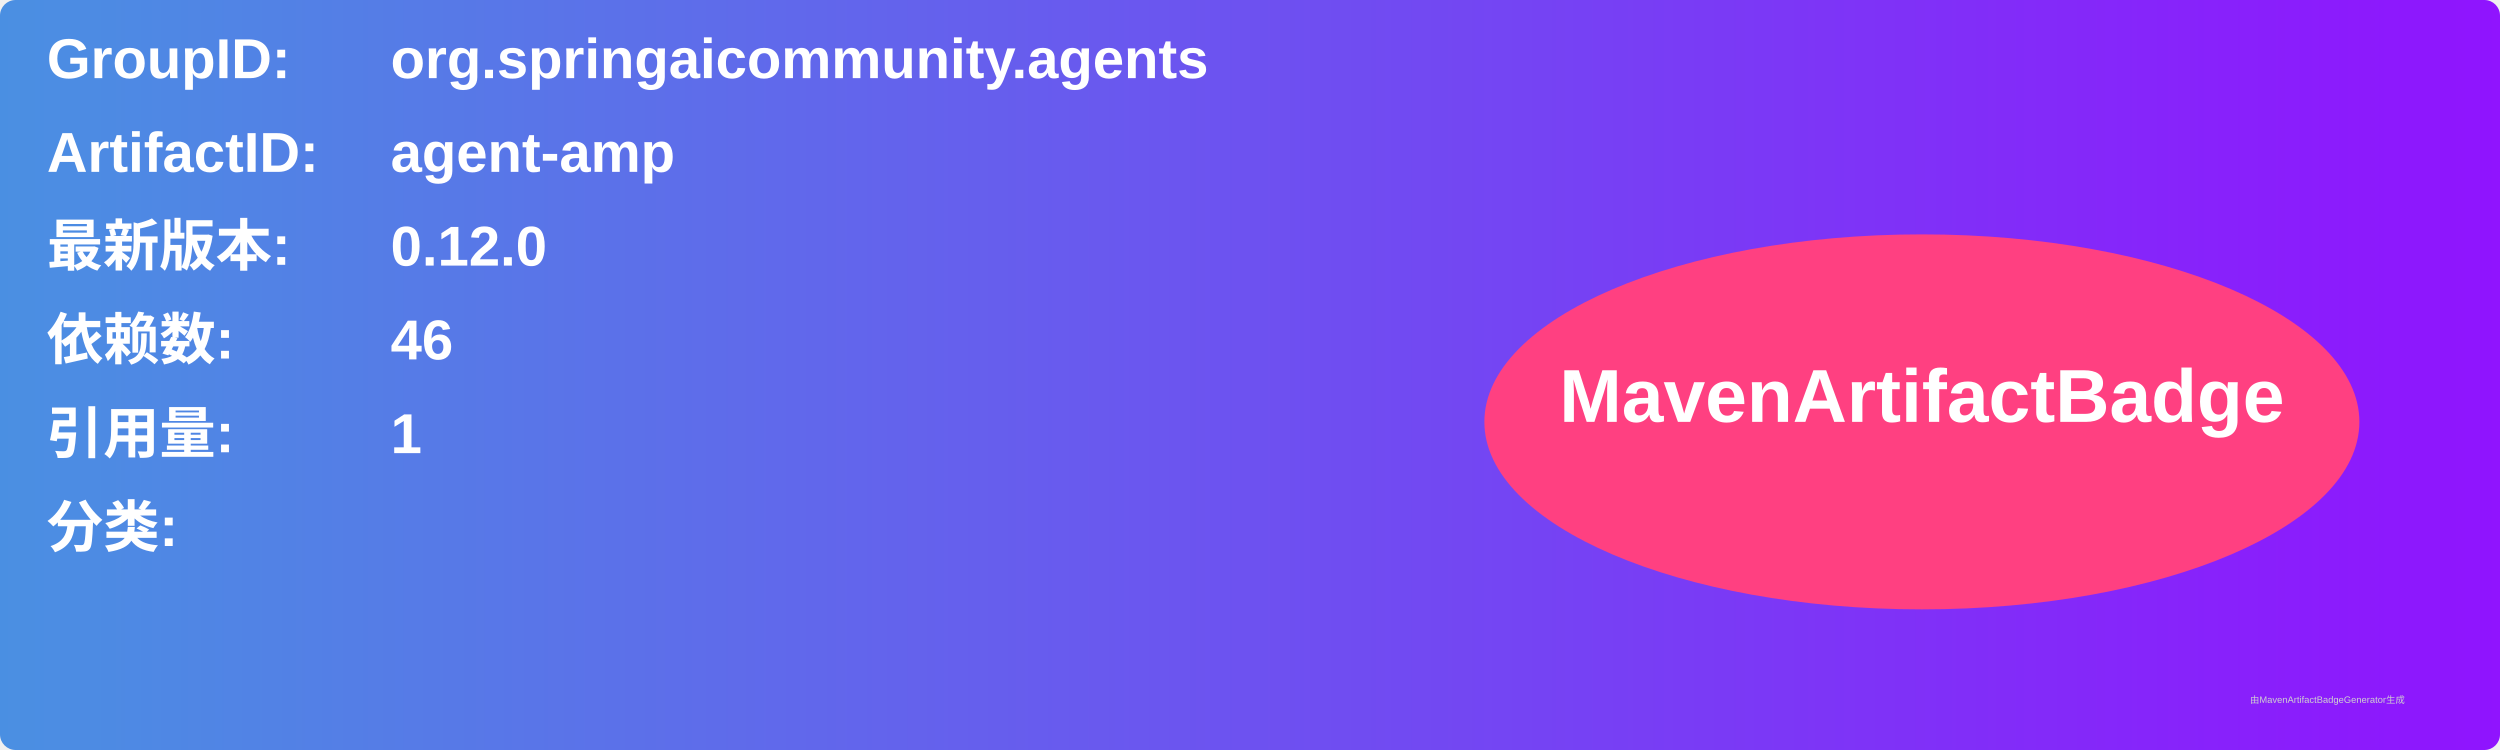
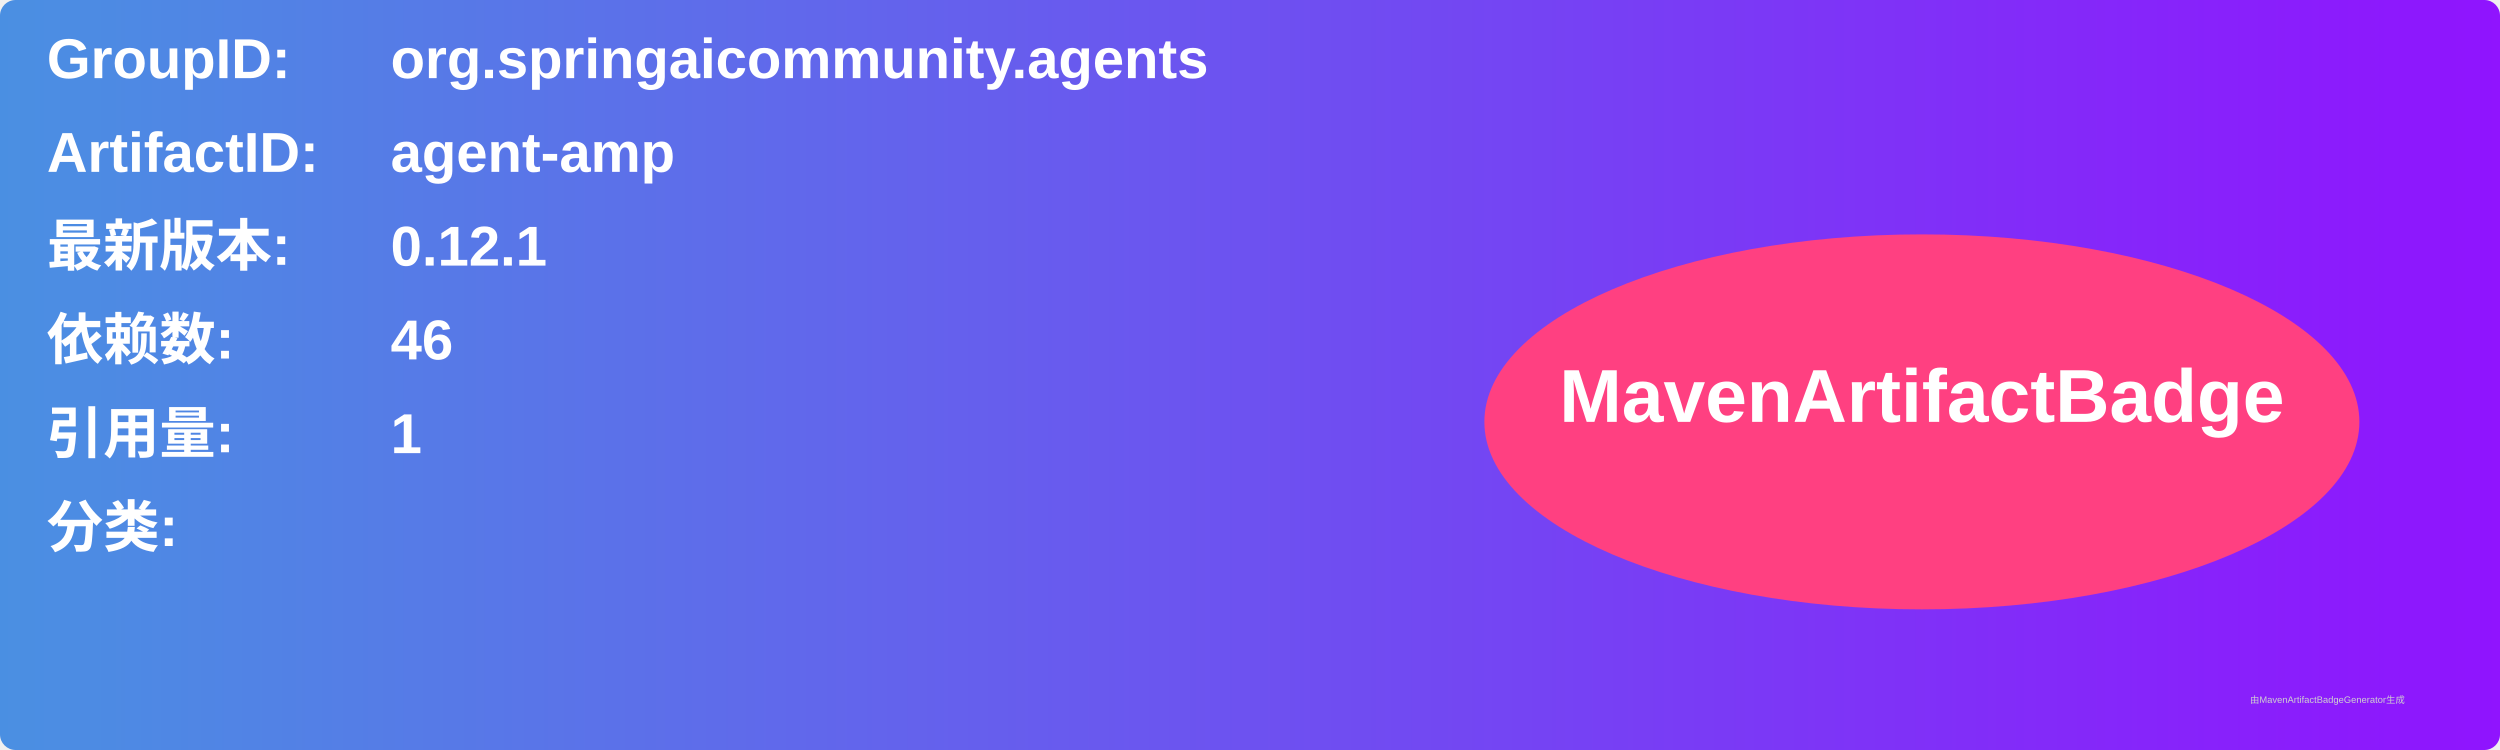
<svg xmlns="http://www.w3.org/2000/svg" width="800" height="240" viewBox="0 0 800 240">
  <linearGradient id="grad" x1="0%" y1="0%" x2="100%" y2="0%">
    <stop offset="0%" stop-color="#4a90e2" />
    <stop offset="100%" stop-color="#9013fe" />
  </linearGradient>
  <rect width="100%" height="100%" rx="5" ry="5" fill="url(#grad)" />
  <g transform="translate(15, 15)">
    <text x="0" y="10" font-family="Arial" font-size="18" fill="white" font-weight="bold" width="260">GroupID:</text>
    <text x="110" y="10" font-family="Arial" font-size="18" fill="white" font-weight="bold" width="460">org.springaicommunity.agents</text>
    <text x="0" y="40" font-family="Arial" font-size="18" fill="white" font-weight="bold" width="260">ArtifactID:</text>
    <text x="110" y="40" font-family="Arial" font-size="18" fill="white" font-weight="bold" width="460">agent-amp</text>
    <text x="0" y="70" font-family="Arial" font-size="18" fill="white" font-weight="bold">最新版本:</text>
    <text x="110" y="70" font-family="Arial" font-size="18" fill="white" font-weight="bold">
-       <tspan font-weight="bold">0.12.0</tspan>
+       <tspan font-weight="bold">0.12.1</tspan>
    </text>
    <text x="0" y="100" font-family="Arial" font-size="18" fill="white" font-weight="bold">依赖数: </text>
    <text x="110" y="100" font-family="Arial" font-size="18" fill="white">
      <tspan font-weight="bold">46</tspan>
    </text>
    <text x="0" y="130" font-family="Arial" font-size="18" fill="white" font-weight="bold">引用量: </text>
    <text x="110" y="130" font-family="Arial" font-size="18" fill="white">
      <tspan font-weight="bold">1</tspan>
    </text>
    <text x="0" y="160" font-family="Arial" font-size="18" fill="white" font-weight="bold">分类:</text>
    <text x="10" y="190" font-family="Arial" font-size="10" fill="white">
      <tspan font-weight="bold" />
    </text>
    <ellipse cx="600" cy="120" rx="140" ry="60" fill="#ff4081" />
    <text x="600" y="120" text-anchor="middle" font-family="Arial" font-size="24" fill="white" font-weight="bold">MavenArtifactBadge</text>
  </g>
  <text x="720" y="225" font-family="Arial" font-size="3" fill="#d0d0d0">由MavenArtifactBadgeGenerator生成</text>
</svg>
